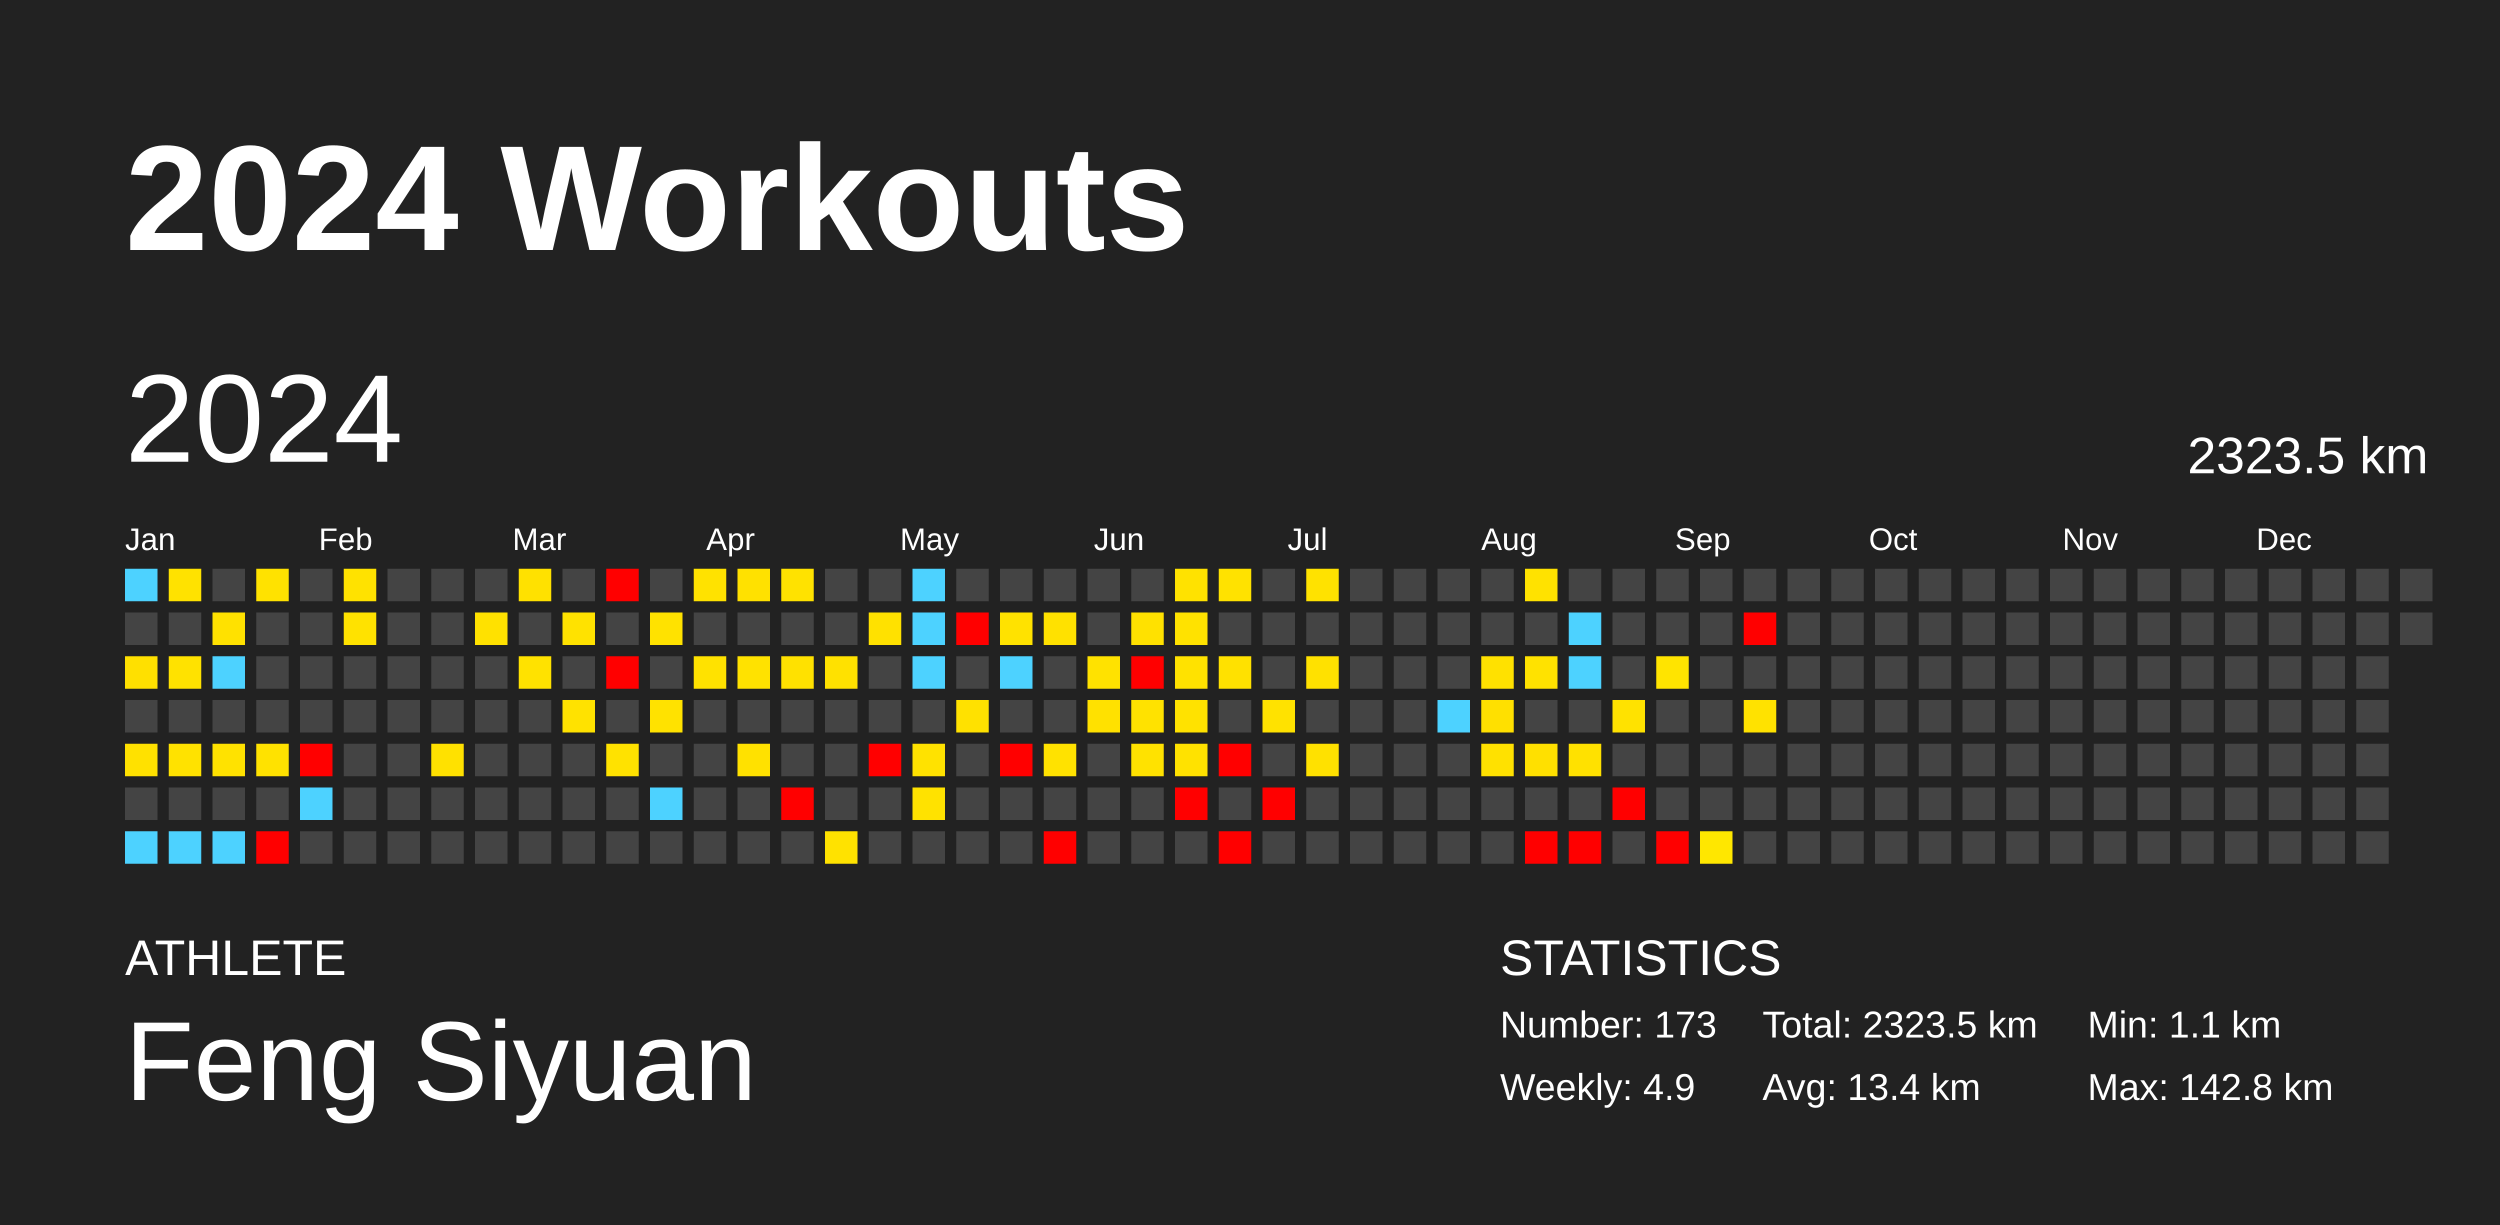
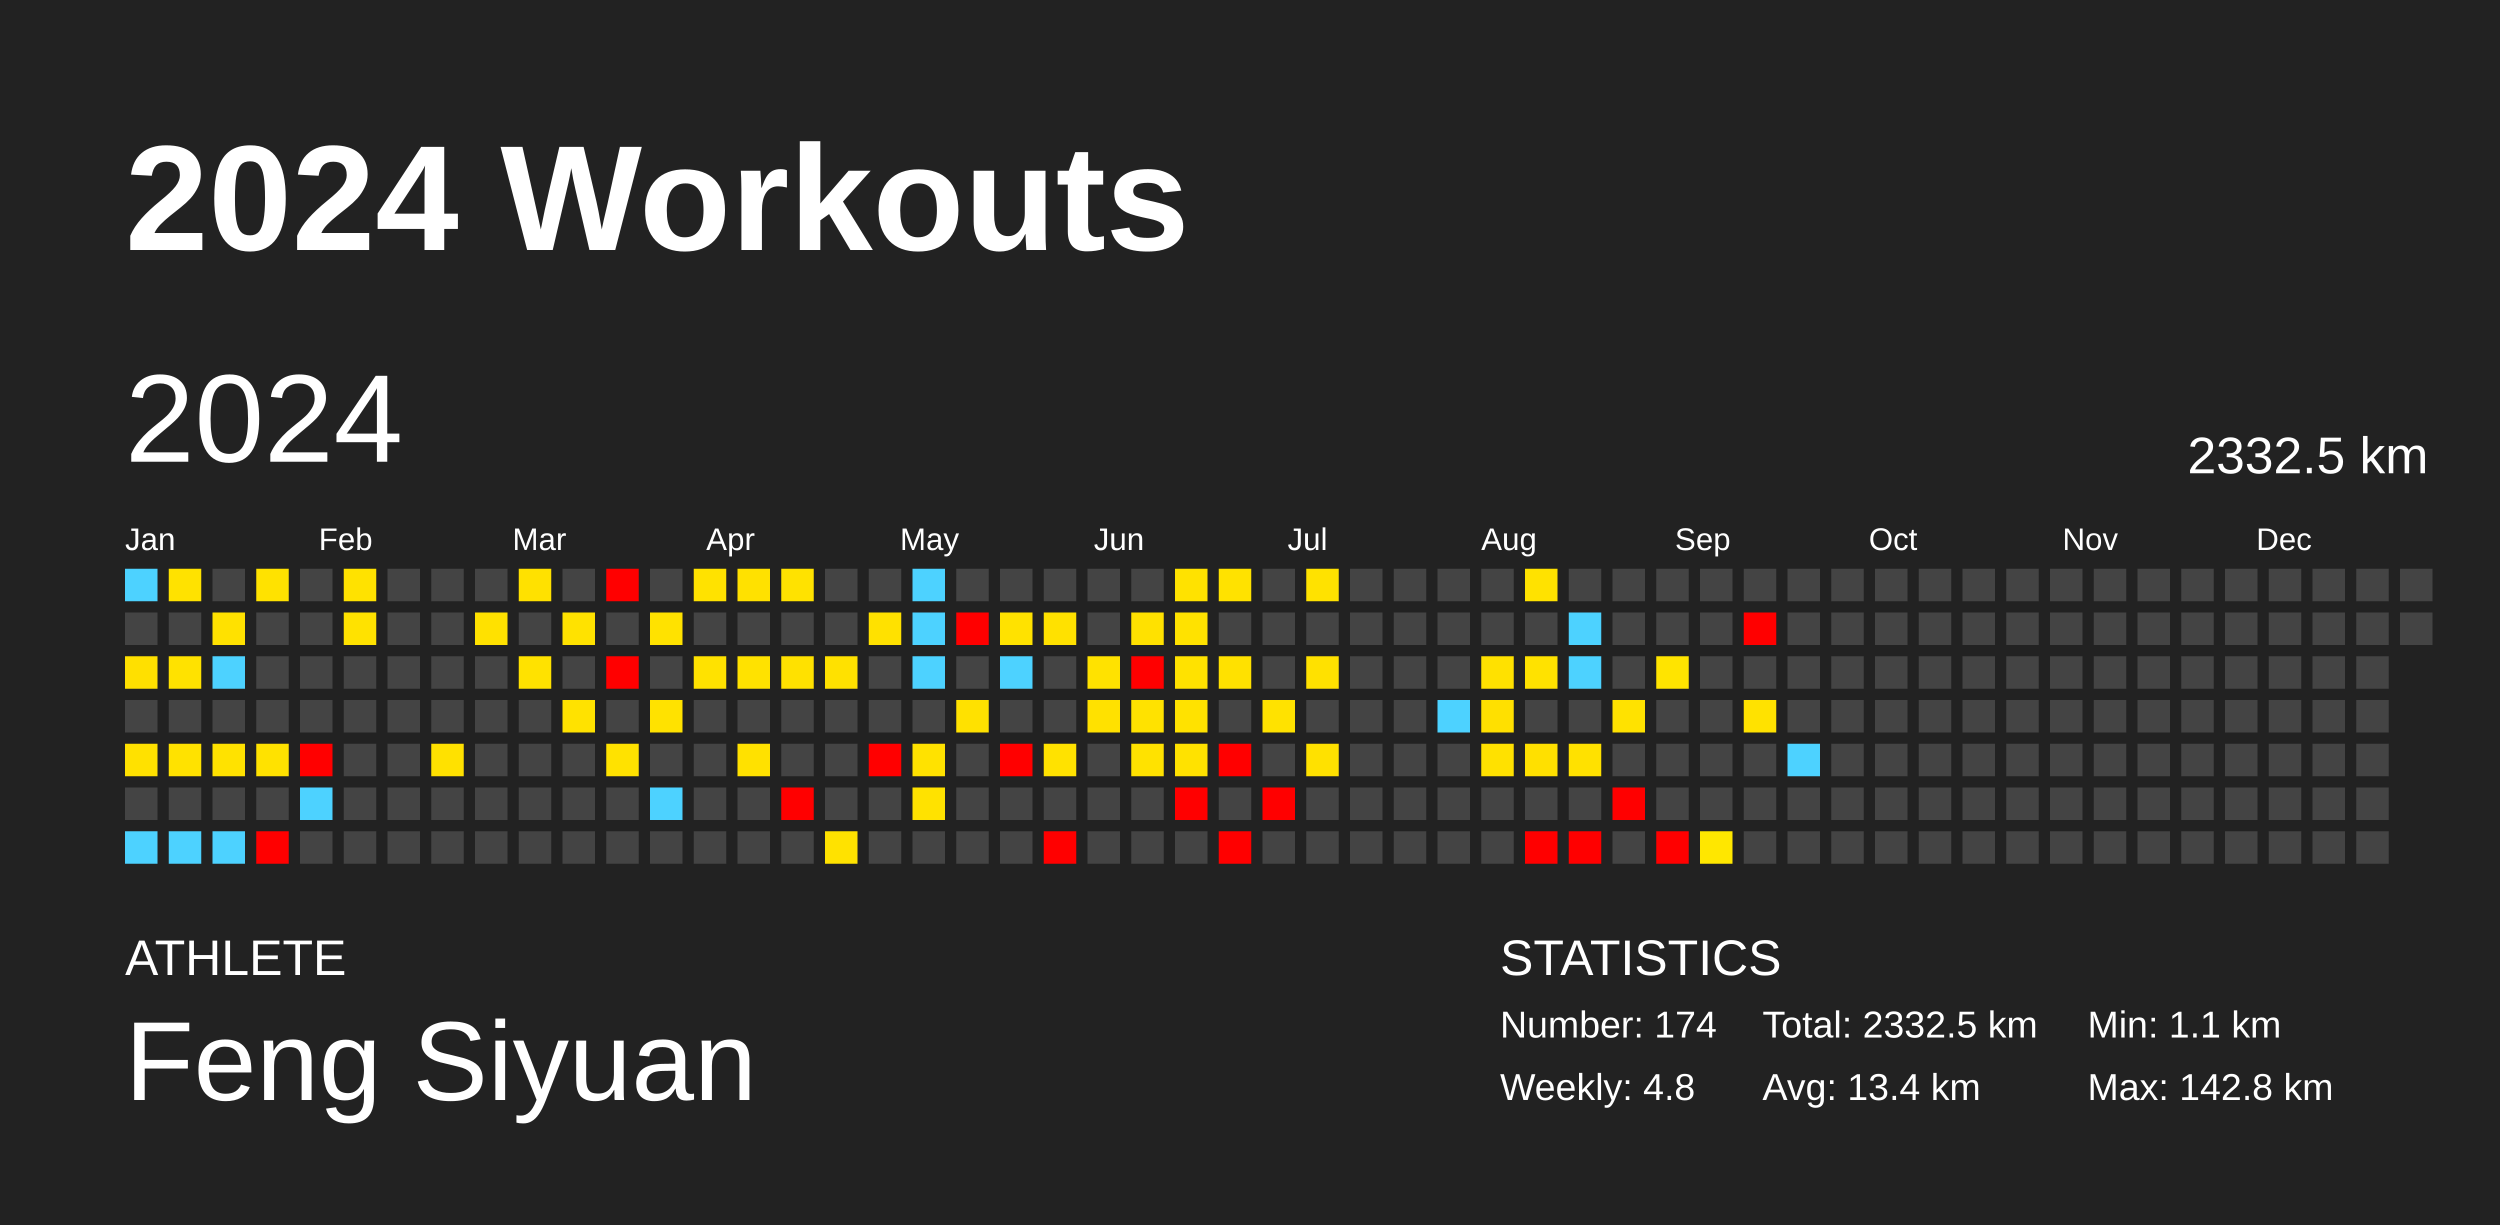
<svg xmlns="http://www.w3.org/2000/svg" baseProfile="full" height="98mm" version="1.1" viewBox="0,0,200,98" width="200mm">
  <defs />
  <rect fill="#222222" height="98" width="200" x="0" y="0" />
  <text fill="#FFFFFF" style="font-size:12px; font-family:Arial; font-weight:bold;" x="10" y="20">2024 Workouts</text>
  <text fill="#FFFFFF" style="font-size:4px; font-family:Arial" x="10" y="78">ATHLETE</text>
  <text fill="#FFFFFF" style="font-size:9px; font-family:Arial" x="10" y="88">Feng Siyuan</text>
  <text fill="#FFFFFF" style="font-size:4px; font-family:Arial" x="120" y="78">STATISTICS</text>
-   <text fill="#FFFFFF" style="font-size:3px; font-family:Arial" x="120" y="83">Number: 173</text>
-   <text fill="#FFFFFF" style="font-size:3px; font-family:Arial" x="120" y="88">Weekly: 4.9</text>
-   <text fill="#FFFFFF" style="font-size:3px; font-family:Arial" x="141" y="83">Total: 2323.5 km</text>
+   <text fill="#FFFFFF" style="font-size:3px; font-family:Arial" x="120" y="83">Number: 174</text>
+   <text fill="#FFFFFF" style="font-size:3px; font-family:Arial" x="120" y="88">Weekly: 4.8</text>
+   <text fill="#FFFFFF" style="font-size:3px; font-family:Arial" x="141" y="83">Total: 2332.5 km</text>
  <text fill="#FFFFFF" style="font-size:3px; font-family:Arial" x="141" y="88">Avg: 13.4 km</text>
  <text fill="#FFFFFF" style="font-size:3px; font-family:Arial" x="167" y="83">Min: 1.1 km</text>
  <text fill="#FFFFFF" style="font-size:3px; font-family:Arial" x="167" y="88">Max: 142.8 km</text>
  <text dominant-baseline="hanging" fill="#FFFFFF" style="font-size:10.0px; font-family:Arial;" x="10" y="30">2024</text>
-   <text dominant-baseline="hanging" fill="#FFFFFF" style="font-size:4.125px; font-family:Arial;" x="175" y="35">2323.5 km</text>
+   <text dominant-baseline="hanging" fill="#FFFFFF" style="font-size:4.125px; font-family:Arial;" x="175" y="35">2332.5 km</text>
  <text fill="#FFFFFF" style="font-size:2.5px; font-family:Arial" x="10.0" y="44">Jan</text>
  <text fill="#FFFFFF" style="font-size:2.5px; font-family:Arial" x="25.5" y="44">Feb</text>
  <text fill="#FFFFFF" style="font-size:2.5px; font-family:Arial" x="41.0" y="44">Mar</text>
  <text fill="#FFFFFF" style="font-size:2.5px; font-family:Arial" x="56.5" y="44">Apr</text>
  <text fill="#FFFFFF" style="font-size:2.5px; font-family:Arial" x="72.0" y="44">May</text>
  <text fill="#FFFFFF" style="font-size:2.5px; font-family:Arial" x="87.5" y="44">Jun</text>
  <text fill="#FFFFFF" style="font-size:2.5px; font-family:Arial" x="103.0" y="44">Jul</text>
  <text fill="#FFFFFF" style="font-size:2.5px; font-family:Arial" x="118.5" y="44">Aug</text>
  <text fill="#FFFFFF" style="font-size:2.5px; font-family:Arial" x="134.0" y="44">Sep</text>
  <text fill="#FFFFFF" style="font-size:2.5px; font-family:Arial" x="149.5" y="44">Oct</text>
  <text fill="#FFFFFF" style="font-size:2.5px; font-family:Arial" x="165.0" y="44">Nov</text>
  <text fill="#FFFFFF" style="font-size:2.5px; font-family:Arial" x="180.5" y="44">Dec</text>
  <rect fill="#4dd2ff" height="2.6" width="2.6" x="10.0" y="45.5" />
  <rect fill="#444444" height="2.6" width="2.6" x="10.0" y="49.0" />
  <rect fill="#ffe000" height="2.6" width="2.6" x="10.0" y="52.5" />
  <rect fill="#444444" height="2.6" width="2.6" x="10.0" y="56.0" />
  <rect fill="#ffe100" height="2.6" width="2.6" x="10.0" y="59.5" />
  <rect fill="#444444" height="2.6" width="2.6" x="10.0" y="63.0" />
  <rect fill="#4dd2ff" height="2.6" width="2.6" x="10.0" y="66.5" />
  <rect fill="#ffe200" height="2.6" width="2.6" x="13.5" y="45.5" />
  <rect fill="#444444" height="2.6" width="2.6" x="13.5" y="49.0" />
  <rect fill="#ffe200" height="2.6" width="2.6" x="13.5" y="52.5" />
  <rect fill="#444444" height="2.6" width="2.6" x="13.5" y="56.0" />
  <rect fill="#ffe200" height="2.6" width="2.6" x="13.5" y="59.5" />
  <rect fill="#444444" height="2.6" width="2.6" x="13.5" y="63.0" />
  <rect fill="#4dd2ff" height="2.6" width="2.6" x="13.5" y="66.5" />
  <rect fill="#444444" height="2.6" width="2.6" x="17.0" y="45.5" />
  <rect fill="#ffe100" height="2.6" width="2.6" x="17.0" y="49.0" />
  <rect fill="#4dd2ff" height="2.6" width="2.6" x="17.0" y="52.5" />
  <rect fill="#444444" height="2.6" width="2.6" x="17.0" y="56.0" />
  <rect fill="#ffe200" height="2.6" width="2.6" x="17.0" y="59.5" />
  <rect fill="#444444" height="2.6" width="2.6" x="17.0" y="63.0" />
  <rect fill="#4dd2ff" height="2.6" width="2.6" x="17.0" y="66.5" />
  <rect fill="#ffe200" height="2.6" width="2.6" x="20.5" y="45.5" />
  <rect fill="#444444" height="2.6" width="2.6" x="20.5" y="49.0" />
  <rect fill="#444444" height="2.6" width="2.6" x="20.5" y="52.5" />
  <rect fill="#444444" height="2.6" width="2.6" x="20.5" y="56.0" />
  <rect fill="#ffe200" height="2.6" width="2.6" x="20.5" y="59.5" />
  <rect fill="#444444" height="2.6" width="2.6" x="20.5" y="63.0" />
  <rect fill="red" height="2.6" width="2.6" x="20.5" y="66.5" />
  <rect fill="#444444" height="2.6" width="2.6" x="24.0" y="45.5" />
  <rect fill="#444444" height="2.6" width="2.6" x="24.0" y="49.0" />
  <rect fill="#444444" height="2.6" width="2.6" x="24.0" y="52.5" />
  <rect fill="#444444" height="2.6" width="2.6" x="24.0" y="56.0" />
  <rect fill="red" height="2.6" width="2.6" x="24.0" y="59.5" />
  <rect fill="#4dd2ff" height="2.6" width="2.6" x="24.0" y="63.0" />
  <rect fill="#444444" height="2.6" width="2.6" x="24.0" y="66.5" />
  <rect fill="#ffe200" height="2.6" width="2.6" x="27.5" y="45.5" />
  <rect fill="#ffe200" height="2.6" width="2.6" x="27.5" y="49.0" />
  <rect fill="#444444" height="2.6" width="2.6" x="27.5" y="52.5" />
  <rect fill="#444444" height="2.6" width="2.6" x="27.5" y="56.0" />
  <rect fill="#444444" height="2.6" width="2.6" x="27.5" y="59.5" />
  <rect fill="#444444" height="2.6" width="2.6" x="27.5" y="63.0" />
  <rect fill="#444444" height="2.6" width="2.6" x="27.5" y="66.5" />
  <rect fill="#444444" height="2.6" width="2.6" x="31.0" y="45.5" />
  <rect fill="#444444" height="2.6" width="2.6" x="31.0" y="49.0" />
  <rect fill="#444444" height="2.6" width="2.6" x="31.0" y="52.5" />
  <rect fill="#444444" height="2.6" width="2.6" x="31.0" y="56.0" />
  <rect fill="#444444" height="2.6" width="2.6" x="31.0" y="59.5" />
  <rect fill="#444444" height="2.6" width="2.6" x="31.0" y="63.0" />
  <rect fill="#444444" height="2.6" width="2.6" x="31.0" y="66.5" />
  <rect fill="#444444" height="2.6" width="2.6" x="34.5" y="45.5" />
  <rect fill="#444444" height="2.6" width="2.6" x="34.5" y="49.0" />
  <rect fill="#444444" height="2.6" width="2.6" x="34.5" y="52.5" />
  <rect fill="#444444" height="2.6" width="2.6" x="34.5" y="56.0" />
  <rect fill="#ffe100" height="2.6" width="2.6" x="34.5" y="59.5" />
  <rect fill="#444444" height="2.6" width="2.6" x="34.5" y="63.0" />
  <rect fill="#444444" height="2.6" width="2.6" x="34.5" y="66.5" />
  <rect fill="#444444" height="2.6" width="2.6" x="38.0" y="45.5" />
  <rect fill="#ffe100" height="2.6" width="2.6" x="38.0" y="49.0" />
  <rect fill="#444444" height="2.6" width="2.6" x="38.0" y="52.5" />
  <rect fill="#444444" height="2.6" width="2.6" x="38.0" y="56.0" />
  <rect fill="#444444" height="2.6" width="2.6" x="38.0" y="59.5" />
  <rect fill="#444444" height="2.6" width="2.6" x="38.0" y="63.0" />
  <rect fill="#444444" height="2.6" width="2.6" x="38.0" y="66.5" />
  <rect fill="#ffe100" height="2.6" width="2.6" x="41.5" y="45.5" />
  <rect fill="#444444" height="2.6" width="2.6" x="41.5" y="49.0" />
  <rect fill="#ffe200" height="2.6" width="2.6" x="41.5" y="52.5" />
  <rect fill="#444444" height="2.6" width="2.6" x="41.5" y="56.0" />
  <rect fill="#444444" height="2.6" width="2.6" x="41.5" y="59.5" />
  <rect fill="#444444" height="2.6" width="2.6" x="41.5" y="63.0" />
  <rect fill="#444444" height="2.6" width="2.6" x="41.5" y="66.5" />
  <rect fill="#444444" height="2.6" width="2.6" x="45.0" y="45.5" />
  <rect fill="#ffe200" height="2.6" width="2.6" x="45.0" y="49.0" />
  <rect fill="#444444" height="2.6" width="2.6" x="45.0" y="52.5" />
  <rect fill="#ffe200" height="2.6" width="2.6" x="45.0" y="56.0" />
  <rect fill="#444444" height="2.6" width="2.6" x="45.0" y="59.5" />
  <rect fill="#444444" height="2.6" width="2.6" x="45.0" y="63.0" />
  <rect fill="#444444" height="2.6" width="2.6" x="45.0" y="66.5" />
  <rect fill="red" height="2.6" width="2.6" x="48.5" y="45.5" />
  <rect fill="#444444" height="2.6" width="2.6" x="48.5" y="49.0" />
  <rect fill="red" height="2.6" width="2.6" x="48.5" y="52.5" />
  <rect fill="#444444" height="2.6" width="2.6" x="48.5" y="56.0" />
  <rect fill="#ffe200" height="2.6" width="2.6" x="48.5" y="59.5" />
  <rect fill="#444444" height="2.6" width="2.6" x="48.5" y="63.0" />
  <rect fill="#444444" height="2.6" width="2.6" x="48.5" y="66.5" />
  <rect fill="#444444" height="2.6" width="2.6" x="52.0" y="45.5" />
  <rect fill="#ffe200" height="2.6" width="2.6" x="52.0" y="49.0" />
  <rect fill="#444444" height="2.6" width="2.6" x="52.0" y="52.5" />
  <rect fill="#ffe200" height="2.6" width="2.6" x="52.0" y="56.0" />
  <rect fill="#444444" height="2.6" width="2.6" x="52.0" y="59.5" />
  <rect fill="#4dd2ff" height="2.6" width="2.6" x="52.0" y="63.0" />
  <rect fill="#444444" height="2.6" width="2.6" x="52.0" y="66.5" />
  <rect fill="#ffe200" height="2.6" width="2.6" x="55.5" y="45.5" />
  <rect fill="#444444" height="2.6" width="2.6" x="55.5" y="49.0" />
  <rect fill="#ffe200" height="2.6" width="2.6" x="55.5" y="52.5" />
  <rect fill="#444444" height="2.6" width="2.6" x="55.5" y="56.0" />
  <rect fill="#444444" height="2.6" width="2.6" x="55.5" y="59.5" />
  <rect fill="#444444" height="2.6" width="2.6" x="55.5" y="63.0" />
  <rect fill="#444444" height="2.6" width="2.6" x="55.5" y="66.5" />
  <rect fill="#ffe100" height="2.6" width="2.6" x="59.0" y="45.5" />
  <rect fill="#444444" height="2.6" width="2.6" x="59.0" y="49.0" />
  <rect fill="#ffe200" height="2.6" width="2.6" x="59.0" y="52.5" />
  <rect fill="#444444" height="2.6" width="2.6" x="59.0" y="56.0" />
  <rect fill="#ffe100" height="2.6" width="2.6" x="59.0" y="59.5" />
  <rect fill="#444444" height="2.6" width="2.6" x="59.0" y="63.0" />
  <rect fill="#444444" height="2.6" width="2.6" x="59.0" y="66.5" />
  <rect fill="#ffe200" height="2.6" width="2.6" x="62.5" y="45.5" />
  <rect fill="#444444" height="2.6" width="2.6" x="62.5" y="49.0" />
  <rect fill="#ffe100" height="2.6" width="2.6" x="62.5" y="52.5" />
  <rect fill="#444444" height="2.6" width="2.6" x="62.5" y="56.0" />
  <rect fill="#444444" height="2.6" width="2.6" x="62.5" y="59.5" />
  <rect fill="red" height="2.6" width="2.6" x="62.5" y="63.0" />
  <rect fill="#444444" height="2.6" width="2.6" x="62.5" y="66.5" />
  <rect fill="#444444" height="2.6" width="2.6" x="66.0" y="45.5" />
  <rect fill="#444444" height="2.6" width="2.6" x="66.0" y="49.0" />
  <rect fill="#ffe100" height="2.6" width="2.6" x="66.0" y="52.5" />
  <rect fill="#444444" height="2.6" width="2.6" x="66.0" y="56.0" />
  <rect fill="#444444" height="2.6" width="2.6" x="66.0" y="59.5" />
  <rect fill="#444444" height="2.6" width="2.6" x="66.0" y="63.0" />
  <rect fill="#ffe200" height="2.6" width="2.6" x="66.0" y="66.5" />
  <rect fill="#444444" height="2.6" width="2.6" x="69.5" y="45.5" />
  <rect fill="#ffe100" height="2.6" width="2.6" x="69.5" y="49.0" />
  <rect fill="#444444" height="2.6" width="2.6" x="69.5" y="52.5" />
  <rect fill="#444444" height="2.6" width="2.6" x="69.5" y="56.0" />
  <rect fill="red" height="2.6" width="2.6" x="69.5" y="59.5" />
  <rect fill="#444444" height="2.6" width="2.6" x="69.5" y="63.0" />
  <rect fill="#444444" height="2.6" width="2.6" x="69.5" y="66.5" />
  <rect fill="#4dd2ff" height="2.6" width="2.6" x="73.0" y="45.5" />
  <rect fill="#4dd2ff" height="2.6" width="2.6" x="73.0" y="49.0" />
  <rect fill="#4dd2ff" height="2.6" width="2.6" x="73.0" y="52.5" />
  <rect fill="#444444" height="2.6" width="2.6" x="73.0" y="56.0" />
  <rect fill="#ffe200" height="2.6" width="2.6" x="73.0" y="59.5" />
  <rect fill="#ffe200" height="2.6" width="2.6" x="73.0" y="63.0" />
  <rect fill="#444444" height="2.6" width="2.6" x="73.0" y="66.5" />
  <rect fill="#444444" height="2.6" width="2.6" x="76.5" y="45.5" />
  <rect fill="red" height="2.6" width="2.6" x="76.5" y="49.0" />
  <rect fill="#444444" height="2.6" width="2.6" x="76.5" y="52.5" />
  <rect fill="#ffe100" height="2.6" width="2.6" x="76.5" y="56.0" />
  <rect fill="#444444" height="2.6" width="2.6" x="76.5" y="59.5" />
  <rect fill="#444444" height="2.6" width="2.6" x="76.5" y="63.0" />
  <rect fill="#444444" height="2.6" width="2.6" x="76.5" y="66.5" />
  <rect fill="#444444" height="2.6" width="2.6" x="80.0" y="45.5" />
  <rect fill="#ffe200" height="2.6" width="2.6" x="80.0" y="49.0" />
  <rect fill="#4dd2ff" height="2.6" width="2.6" x="80.0" y="52.5" />
  <rect fill="#444444" height="2.6" width="2.6" x="80.0" y="56.0" />
  <rect fill="red" height="2.6" width="2.6" x="80.0" y="59.5" />
  <rect fill="#444444" height="2.6" width="2.6" x="80.0" y="63.0" />
  <rect fill="#444444" height="2.6" width="2.6" x="80.0" y="66.5" />
  <rect fill="#444444" height="2.6" width="2.6" x="83.5" y="45.5" />
  <rect fill="#ffe100" height="2.6" width="2.6" x="83.5" y="49.0" />
  <rect fill="#444444" height="2.6" width="2.6" x="83.5" y="52.5" />
  <rect fill="#444444" height="2.6" width="2.6" x="83.5" y="56.0" />
  <rect fill="#ffe200" height="2.6" width="2.6" x="83.5" y="59.5" />
  <rect fill="#444444" height="2.6" width="2.6" x="83.5" y="63.0" />
  <rect fill="red" height="2.6" width="2.6" x="83.5" y="66.5" />
  <rect fill="#444444" height="2.6" width="2.6" x="87.0" y="45.5" />
  <rect fill="#444444" height="2.6" width="2.6" x="87.0" y="49.0" />
  <rect fill="#ffe200" height="2.6" width="2.6" x="87.0" y="52.5" />
  <rect fill="#ffe100" height="2.6" width="2.6" x="87.0" y="56.0" />
  <rect fill="#444444" height="2.6" width="2.6" x="87.0" y="59.5" />
  <rect fill="#444444" height="2.6" width="2.6" x="87.0" y="63.0" />
  <rect fill="#444444" height="2.6" width="2.6" x="87.0" y="66.5" />
  <rect fill="#444444" height="2.6" width="2.6" x="90.5" y="45.5" />
  <rect fill="#ffe100" height="2.6" width="2.6" x="90.5" y="49.0" />
  <rect fill="red" height="2.6" width="2.6" x="90.5" y="52.5" />
  <rect fill="#ffe200" height="2.6" width="2.6" x="90.5" y="56.0" />
  <rect fill="#ffe200" height="2.6" width="2.6" x="90.5" y="59.5" />
  <rect fill="#444444" height="2.6" width="2.6" x="90.5" y="63.0" />
  <rect fill="#444444" height="2.6" width="2.6" x="90.5" y="66.5" />
  <rect fill="#ffe200" height="2.6" width="2.6" x="94.0" y="45.5" />
  <rect fill="#ffe200" height="2.6" width="2.6" x="94.0" y="49.0" />
  <rect fill="#ffe200" height="2.6" width="2.6" x="94.0" y="52.5" />
  <rect fill="#ffe200" height="2.6" width="2.6" x="94.0" y="56.0" />
  <rect fill="#ffe200" height="2.6" width="2.6" x="94.0" y="59.5" />
  <rect fill="red" height="2.6" width="2.6" x="94.0" y="63.0" />
  <rect fill="#444444" height="2.6" width="2.6" x="94.0" y="66.5" />
  <rect fill="#ffe200" height="2.6" width="2.6" x="97.5" y="45.5" />
  <rect fill="#444444" height="2.6" width="2.6" x="97.5" y="49.0" />
  <rect fill="#ffe100" height="2.6" width="2.6" x="97.5" y="52.5" />
  <rect fill="#444444" height="2.6" width="2.6" x="97.5" y="56.0" />
  <rect fill="red" height="2.6" width="2.6" x="97.5" y="59.5" />
  <rect fill="#444444" height="2.6" width="2.6" x="97.5" y="63.0" />
  <rect fill="red" height="2.6" width="2.6" x="97.5" y="66.5" />
  <rect fill="#444444" height="2.6" width="2.6" x="101.0" y="45.5" />
  <rect fill="#444444" height="2.6" width="2.6" x="101.0" y="49.0" />
  <rect fill="#444444" height="2.6" width="2.6" x="101.0" y="52.5" />
  <rect fill="#ffe200" height="2.6" width="2.6" x="101.0" y="56.0" />
  <rect fill="#444444" height="2.6" width="2.6" x="101.0" y="59.5" />
  <rect fill="red" height="2.6" width="2.6" x="101.0" y="63.0" />
  <rect fill="#444444" height="2.6" width="2.6" x="101.0" y="66.5" />
  <rect fill="#ffe200" height="2.6" width="2.6" x="104.5" y="45.5" />
  <rect fill="#444444" height="2.6" width="2.6" x="104.5" y="49.0" />
  <rect fill="#ffe100" height="2.6" width="2.6" x="104.5" y="52.5" />
  <rect fill="#444444" height="2.6" width="2.6" x="104.5" y="56.0" />
  <rect fill="#ffe100" height="2.6" width="2.6" x="104.5" y="59.5" />
  <rect fill="#444444" height="2.6" width="2.6" x="104.5" y="63.0" />
  <rect fill="#444444" height="2.6" width="2.6" x="104.5" y="66.5" />
  <rect fill="#444444" height="2.6" width="2.6" x="108.0" y="45.5" />
  <rect fill="#444444" height="2.6" width="2.6" x="108.0" y="49.0" />
  <rect fill="#444444" height="2.6" width="2.6" x="108.0" y="52.5" />
  <rect fill="#444444" height="2.6" width="2.6" x="108.0" y="56.0" />
  <rect fill="#444444" height="2.6" width="2.6" x="108.0" y="59.5" />
  <rect fill="#444444" height="2.6" width="2.6" x="108.0" y="63.0" />
  <rect fill="#444444" height="2.6" width="2.6" x="108.0" y="66.5" />
  <rect fill="#444444" height="2.6" width="2.6" x="111.5" y="45.5" />
  <rect fill="#444444" height="2.6" width="2.6" x="111.5" y="49.0" />
  <rect fill="#444444" height="2.6" width="2.6" x="111.5" y="52.5" />
  <rect fill="#444444" height="2.6" width="2.6" x="111.5" y="56.0" />
  <rect fill="#444444" height="2.6" width="2.6" x="111.5" y="59.5" />
  <rect fill="#444444" height="2.6" width="2.6" x="111.5" y="63.0" />
  <rect fill="#444444" height="2.6" width="2.6" x="111.5" y="66.5" />
  <rect fill="#444444" height="2.6" width="2.6" x="115.0" y="45.5" />
  <rect fill="#444444" height="2.6" width="2.6" x="115.0" y="49.0" />
  <rect fill="#444444" height="2.6" width="2.6" x="115.0" y="52.5" />
  <rect fill="#4dd2ff" height="2.6" width="2.6" x="115.0" y="56.0" />
  <rect fill="#444444" height="2.6" width="2.6" x="115.0" y="59.5" />
  <rect fill="#444444" height="2.6" width="2.6" x="115.0" y="63.0" />
  <rect fill="#444444" height="2.6" width="2.6" x="115.0" y="66.5" />
  <rect fill="#444444" height="2.6" width="2.6" x="118.5" y="45.5" />
  <rect fill="#444444" height="2.6" width="2.6" x="118.5" y="49.0" />
  <rect fill="#ffe100" height="2.6" width="2.6" x="118.5" y="52.5" />
  <rect fill="#ffe000" height="2.6" width="2.6" x="118.5" y="56.0" />
  <rect fill="#ffe100" height="2.6" width="2.6" x="118.5" y="59.5" />
  <rect fill="#444444" height="2.6" width="2.6" x="118.5" y="63.0" />
  <rect fill="#444444" height="2.6" width="2.6" x="118.5" y="66.5" />
  <rect fill="#ffe200" height="2.6" width="2.6" x="122.0" y="45.5" />
  <rect fill="#444444" height="2.6" width="2.6" x="122.0" y="49.0" />
  <rect fill="#ffe200" height="2.6" width="2.6" x="122.0" y="52.5" />
  <rect fill="#444444" height="2.6" width="2.6" x="122.0" y="56.0" />
  <rect fill="#ffe000" height="2.6" width="2.6" x="122.0" y="59.5" />
  <rect fill="#444444" height="2.6" width="2.6" x="122.0" y="63.0" />
  <rect fill="red" height="2.6" width="2.6" x="122.0" y="66.5" />
  <rect fill="#444444" height="2.6" width="2.6" x="125.5" y="45.5" />
  <rect fill="#4dd2ff" height="2.6" width="2.6" x="125.5" y="49.0" />
  <rect fill="#4dd2ff" height="2.6" width="2.6" x="125.5" y="52.5" />
  <rect fill="#444444" height="2.6" width="2.6" x="125.5" y="56.0" />
  <rect fill="#ffe100" height="2.6" width="2.6" x="125.5" y="59.5" />
  <rect fill="#444444" height="2.6" width="2.6" x="125.5" y="63.0" />
  <rect fill="red" height="2.6" width="2.6" x="125.5" y="66.5" />
  <rect fill="#444444" height="2.6" width="2.6" x="129.0" y="45.5" />
  <rect fill="#444444" height="2.6" width="2.6" x="129.0" y="49.0" />
  <rect fill="#444444" height="2.6" width="2.6" x="129.0" y="52.5" />
  <rect fill="#ffe200" height="2.6" width="2.6" x="129.0" y="56.0" />
  <rect fill="#444444" height="2.6" width="2.6" x="129.0" y="59.5" />
  <rect fill="red" height="2.6" width="2.6" x="129.0" y="63.0" />
  <rect fill="#444444" height="2.6" width="2.6" x="129.0" y="66.5" />
  <rect fill="#444444" height="2.6" width="2.6" x="132.5" y="45.5" />
  <rect fill="#444444" height="2.6" width="2.6" x="132.5" y="49.0" />
  <rect fill="#ffe400" height="2.6" width="2.6" x="132.5" y="52.5" />
  <rect fill="#444444" height="2.6" width="2.6" x="132.5" y="56.0" />
  <rect fill="#444444" height="2.6" width="2.6" x="132.5" y="59.5" />
  <rect fill="#444444" height="2.6" width="2.6" x="132.5" y="63.0" />
  <rect fill="red" height="2.6" width="2.6" x="132.5" y="66.5" />
  <rect fill="#444444" height="2.6" width="2.6" x="136.0" y="45.5" />
  <rect fill="#444444" height="2.6" width="2.6" x="136.0" y="49.0" />
  <rect fill="#444444" height="2.6" width="2.6" x="136.0" y="52.5" />
  <rect fill="#444444" height="2.6" width="2.6" x="136.0" y="56.0" />
  <rect fill="#444444" height="2.6" width="2.6" x="136.0" y="59.5" />
  <rect fill="#444444" height="2.6" width="2.6" x="136.0" y="63.0" />
  <rect fill="#ffe700" height="2.6" width="2.6" x="136.0" y="66.5" />
  <rect fill="#444444" height="2.6" width="2.6" x="139.5" y="45.5" />
  <rect fill="red" height="2.6" width="2.6" x="139.5" y="49.0" />
  <rect fill="#444444" height="2.6" width="2.6" x="139.5" y="52.5" />
  <rect fill="#ffe200" height="2.6" width="2.6" x="139.5" y="56.0" />
  <rect fill="#444444" height="2.6" width="2.6" x="139.5" y="59.5" />
  <rect fill="#444444" height="2.6" width="2.6" x="139.5" y="63.0" />
  <rect fill="#444444" height="2.6" width="2.6" x="139.5" y="66.5" />
  <rect fill="#444444" height="2.6" width="2.6" x="143.0" y="45.5" />
  <rect fill="#444444" height="2.6" width="2.6" x="143.0" y="49.0" />
  <rect fill="#444444" height="2.6" width="2.6" x="143.0" y="52.5" />
  <rect fill="#444444" height="2.6" width="2.6" x="143.0" y="56.0" />
-   <rect fill="#444444" height="2.6" width="2.6" x="143.0" y="59.5" />
+   <rect fill="#4dd2ff" height="2.6" width="2.6" x="143.0" y="59.5" />
  <rect fill="#444444" height="2.6" width="2.6" x="143.0" y="63.0" />
  <rect fill="#444444" height="2.6" width="2.6" x="143.0" y="66.5" />
  <rect fill="#444444" height="2.6" width="2.6" x="146.5" y="45.5" />
  <rect fill="#444444" height="2.6" width="2.6" x="146.5" y="49.0" />
  <rect fill="#444444" height="2.6" width="2.6" x="146.5" y="52.5" />
  <rect fill="#444444" height="2.6" width="2.6" x="146.5" y="56.0" />
  <rect fill="#444444" height="2.6" width="2.6" x="146.5" y="59.5" />
  <rect fill="#444444" height="2.6" width="2.6" x="146.5" y="63.0" />
  <rect fill="#444444" height="2.6" width="2.6" x="146.5" y="66.5" />
  <rect fill="#444444" height="2.6" width="2.6" x="150.0" y="45.5" />
  <rect fill="#444444" height="2.6" width="2.6" x="150.0" y="49.0" />
  <rect fill="#444444" height="2.6" width="2.6" x="150.0" y="52.5" />
  <rect fill="#444444" height="2.6" width="2.6" x="150.0" y="56.0" />
  <rect fill="#444444" height="2.6" width="2.6" x="150.0" y="59.5" />
  <rect fill="#444444" height="2.6" width="2.6" x="150.0" y="63.0" />
  <rect fill="#444444" height="2.6" width="2.6" x="150.0" y="66.5" />
  <rect fill="#444444" height="2.6" width="2.6" x="153.5" y="45.5" />
  <rect fill="#444444" height="2.6" width="2.6" x="153.5" y="49.0" />
  <rect fill="#444444" height="2.6" width="2.6" x="153.5" y="52.5" />
  <rect fill="#444444" height="2.6" width="2.6" x="153.5" y="56.0" />
  <rect fill="#444444" height="2.6" width="2.6" x="153.5" y="59.5" />
  <rect fill="#444444" height="2.6" width="2.6" x="153.5" y="63.0" />
  <rect fill="#444444" height="2.6" width="2.6" x="153.5" y="66.5" />
  <rect fill="#444444" height="2.6" width="2.6" x="157.0" y="45.5" />
  <rect fill="#444444" height="2.6" width="2.6" x="157.0" y="49.0" />
  <rect fill="#444444" height="2.6" width="2.6" x="157.0" y="52.5" />
  <rect fill="#444444" height="2.6" width="2.6" x="157.0" y="56.0" />
  <rect fill="#444444" height="2.6" width="2.6" x="157.0" y="59.5" />
  <rect fill="#444444" height="2.6" width="2.6" x="157.0" y="63.0" />
  <rect fill="#444444" height="2.6" width="2.6" x="157.0" y="66.5" />
  <rect fill="#444444" height="2.6" width="2.6" x="160.5" y="45.5" />
  <rect fill="#444444" height="2.6" width="2.6" x="160.5" y="49.0" />
  <rect fill="#444444" height="2.6" width="2.6" x="160.5" y="52.5" />
  <rect fill="#444444" height="2.6" width="2.6" x="160.5" y="56.0" />
  <rect fill="#444444" height="2.6" width="2.6" x="160.5" y="59.5" />
  <rect fill="#444444" height="2.6" width="2.6" x="160.5" y="63.0" />
  <rect fill="#444444" height="2.6" width="2.6" x="160.5" y="66.5" />
  <rect fill="#444444" height="2.6" width="2.6" x="164.0" y="45.5" />
  <rect fill="#444444" height="2.6" width="2.6" x="164.0" y="49.0" />
  <rect fill="#444444" height="2.6" width="2.6" x="164.0" y="52.5" />
  <rect fill="#444444" height="2.6" width="2.6" x="164.0" y="56.0" />
  <rect fill="#444444" height="2.6" width="2.6" x="164.0" y="59.5" />
  <rect fill="#444444" height="2.6" width="2.6" x="164.0" y="63.0" />
  <rect fill="#444444" height="2.6" width="2.6" x="164.0" y="66.5" />
  <rect fill="#444444" height="2.6" width="2.6" x="167.5" y="45.5" />
  <rect fill="#444444" height="2.6" width="2.6" x="167.5" y="49.0" />
  <rect fill="#444444" height="2.6" width="2.6" x="167.5" y="52.5" />
  <rect fill="#444444" height="2.6" width="2.6" x="167.5" y="56.0" />
  <rect fill="#444444" height="2.6" width="2.6" x="167.5" y="59.5" />
  <rect fill="#444444" height="2.6" width="2.6" x="167.5" y="63.0" />
  <rect fill="#444444" height="2.6" width="2.6" x="167.5" y="66.5" />
  <rect fill="#444444" height="2.6" width="2.6" x="171.0" y="45.5" />
  <rect fill="#444444" height="2.6" width="2.6" x="171.0" y="49.0" />
  <rect fill="#444444" height="2.6" width="2.6" x="171.0" y="52.5" />
  <rect fill="#444444" height="2.6" width="2.6" x="171.0" y="56.0" />
  <rect fill="#444444" height="2.6" width="2.6" x="171.0" y="59.5" />
  <rect fill="#444444" height="2.6" width="2.6" x="171.0" y="63.0" />
  <rect fill="#444444" height="2.6" width="2.6" x="171.0" y="66.5" />
  <rect fill="#444444" height="2.6" width="2.6" x="174.5" y="45.5" />
  <rect fill="#444444" height="2.6" width="2.6" x="174.5" y="49.0" />
  <rect fill="#444444" height="2.6" width="2.6" x="174.5" y="52.5" />
  <rect fill="#444444" height="2.6" width="2.6" x="174.5" y="56.0" />
  <rect fill="#444444" height="2.6" width="2.6" x="174.5" y="59.5" />
  <rect fill="#444444" height="2.6" width="2.6" x="174.5" y="63.0" />
  <rect fill="#444444" height="2.6" width="2.6" x="174.5" y="66.5" />
  <rect fill="#444444" height="2.6" width="2.6" x="178.0" y="45.5" />
  <rect fill="#444444" height="2.6" width="2.6" x="178.0" y="49.0" />
  <rect fill="#444444" height="2.6" width="2.6" x="178.0" y="52.5" />
  <rect fill="#444444" height="2.6" width="2.6" x="178.0" y="56.0" />
  <rect fill="#444444" height="2.6" width="2.6" x="178.0" y="59.5" />
  <rect fill="#444444" height="2.6" width="2.6" x="178.0" y="63.0" />
  <rect fill="#444444" height="2.6" width="2.6" x="178.0" y="66.5" />
  <rect fill="#444444" height="2.6" width="2.6" x="181.5" y="45.5" />
  <rect fill="#444444" height="2.6" width="2.6" x="181.5" y="49.0" />
  <rect fill="#444444" height="2.6" width="2.6" x="181.5" y="52.5" />
  <rect fill="#444444" height="2.6" width="2.6" x="181.5" y="56.0" />
  <rect fill="#444444" height="2.6" width="2.6" x="181.5" y="59.5" />
  <rect fill="#444444" height="2.6" width="2.6" x="181.5" y="63.0" />
  <rect fill="#444444" height="2.6" width="2.6" x="181.5" y="66.5" />
  <rect fill="#444444" height="2.6" width="2.6" x="185.0" y="45.5" />
  <rect fill="#444444" height="2.6" width="2.6" x="185.0" y="49.0" />
  <rect fill="#444444" height="2.6" width="2.6" x="185.0" y="52.5" />
  <rect fill="#444444" height="2.6" width="2.6" x="185.0" y="56.0" />
  <rect fill="#444444" height="2.6" width="2.6" x="185.0" y="59.5" />
  <rect fill="#444444" height="2.6" width="2.6" x="185.0" y="63.0" />
  <rect fill="#444444" height="2.6" width="2.6" x="185.0" y="66.5" />
  <rect fill="#444444" height="2.6" width="2.6" x="188.5" y="45.5" />
  <rect fill="#444444" height="2.6" width="2.6" x="188.5" y="49.0" />
  <rect fill="#444444" height="2.6" width="2.6" x="188.5" y="52.5" />
  <rect fill="#444444" height="2.6" width="2.6" x="188.5" y="56.0" />
  <rect fill="#444444" height="2.6" width="2.6" x="188.5" y="59.5" />
  <rect fill="#444444" height="2.6" width="2.6" x="188.5" y="63.0" />
  <rect fill="#444444" height="2.6" width="2.6" x="188.5" y="66.5" />
  <rect fill="#444444" height="2.6" width="2.6" x="192.0" y="45.5" />
  <rect fill="#444444" height="2.6" width="2.6" x="192.0" y="49.0" />
</svg>
